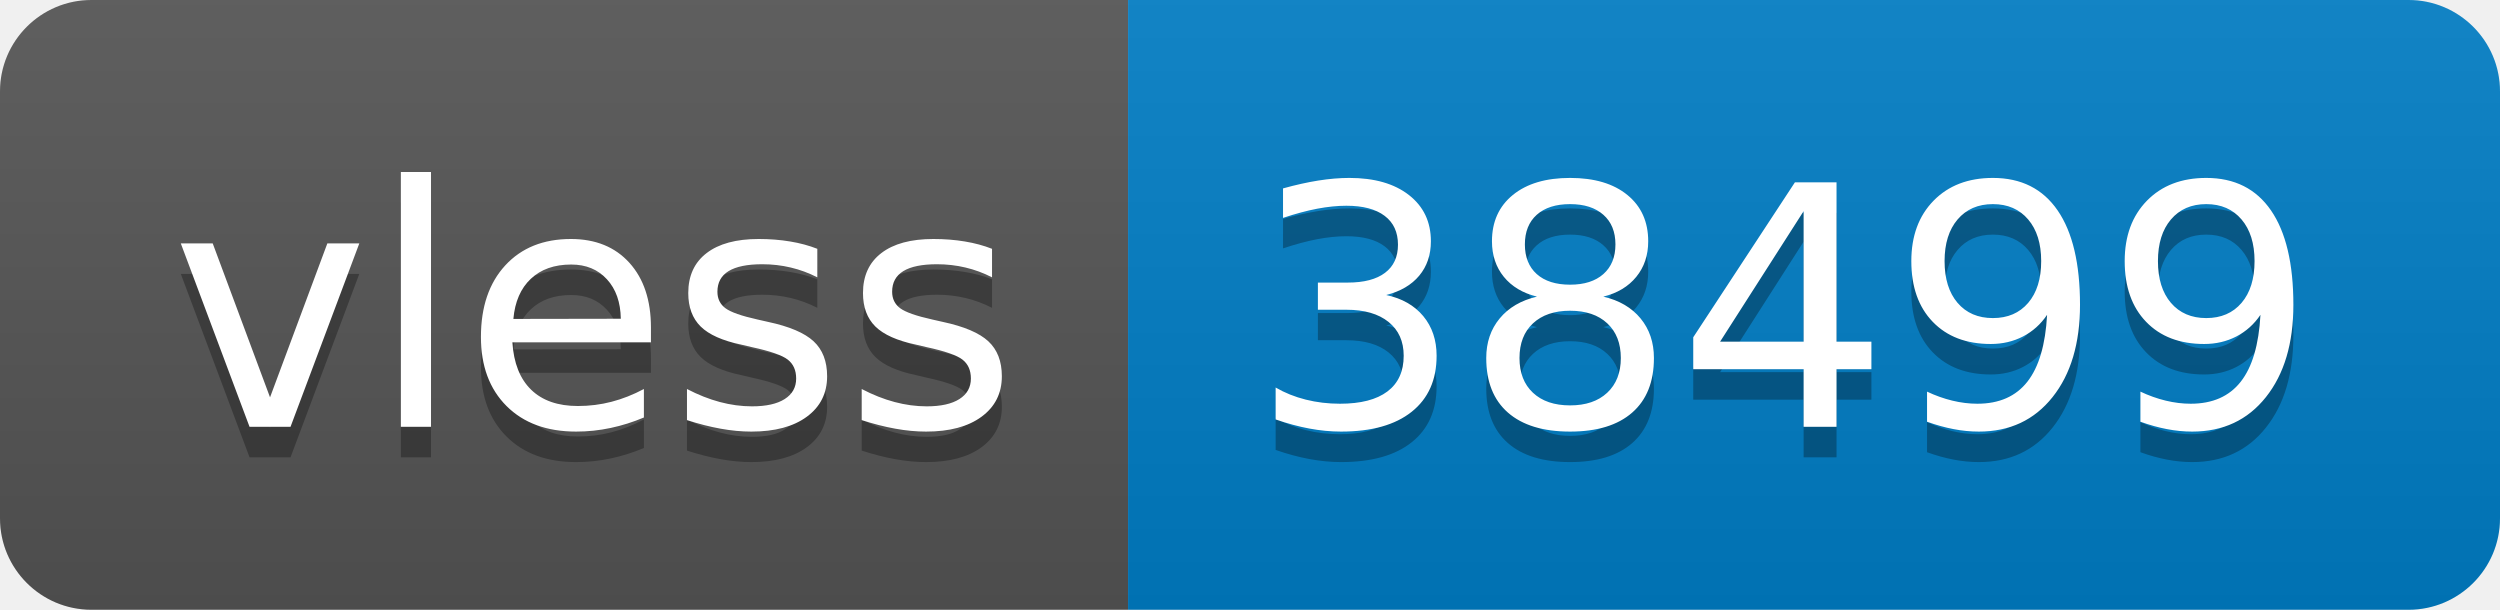
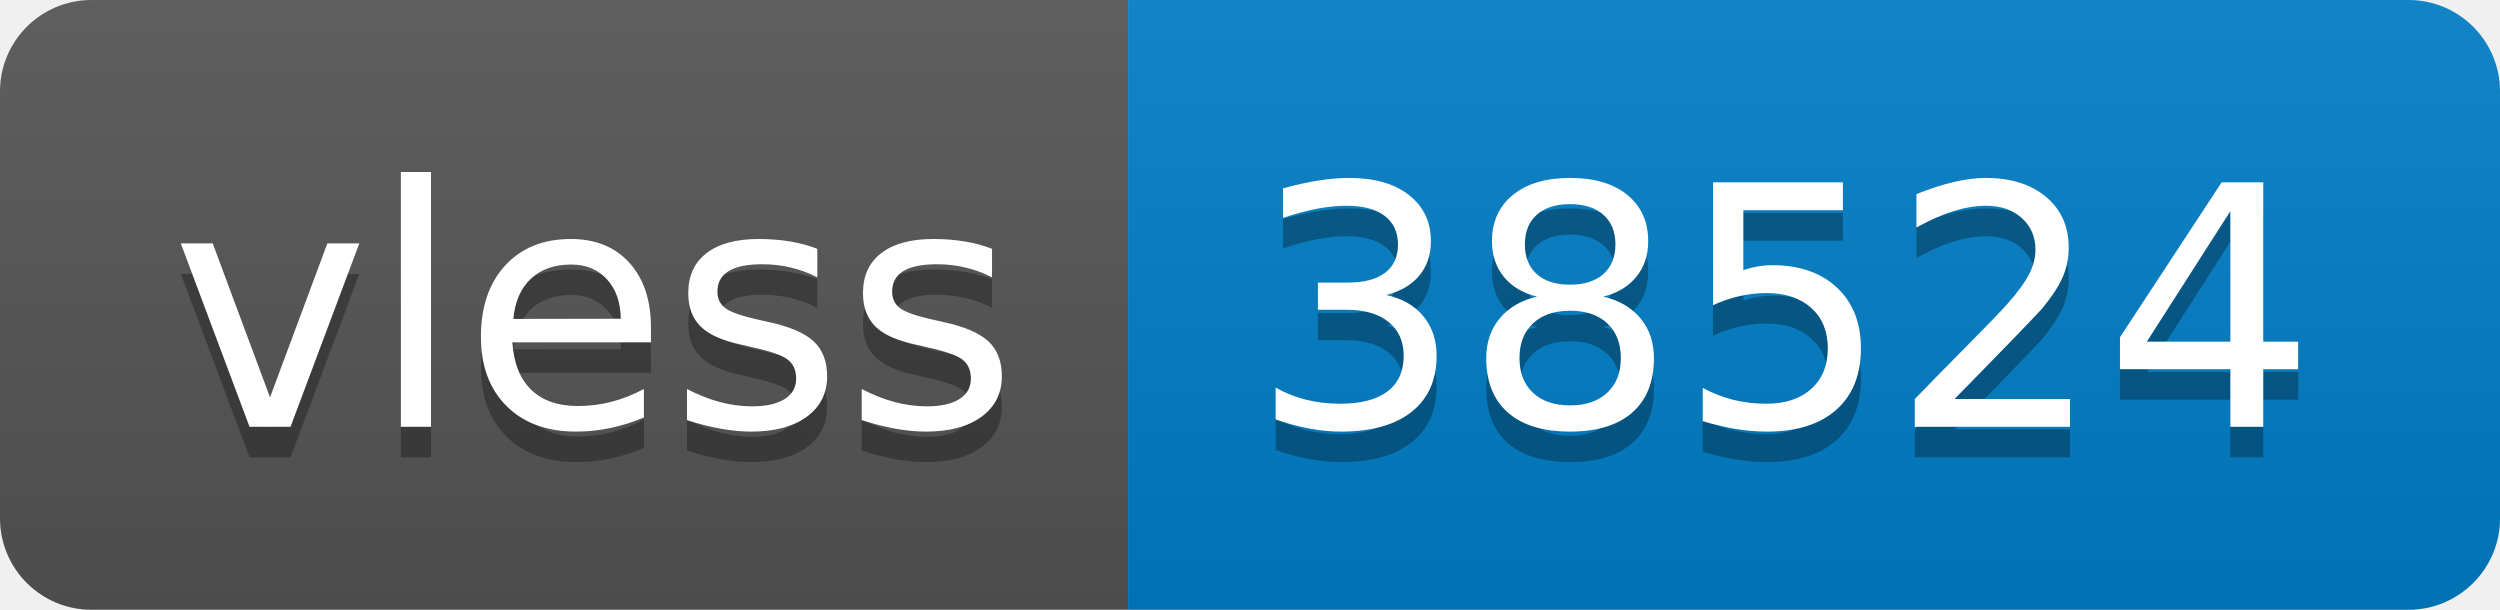
- <svg xmlns="http://www.w3.org/2000/svg" width="82" height="20" role="img" aria-label="vless: 38499">
+ <svg xmlns="http://www.w3.org/2000/svg" width="82" height="20" role="img" aria-label="vless: 38524">
  <linearGradient id="s" x2="0" y2="100%">
    <stop offset="0" stop-color="#bbb" stop-opacity=".1" />
    <stop offset="1" stop-opacity=".1" />
  </linearGradient>
  <clipPath id="r">
    <rect width="82" height="20" rx="3" fill="#fff" />
  </clipPath>
  <g clip-path="url(#r)">
    <rect width="37" height="20" fill="#555" />
    <rect x="37" width="45" height="20" fill="#007ec6" />
    <rect width="82" height="20" fill="url(#s)" />
  </g>
  <g fill="#fff" text-anchor="middle" font-family="Verdana,Geneva,DejaVu Sans,sans-serif" text-rendering="geometricPrecision" font-size="110">
    <text aria-hidden="true" x="195" y="150" fill="#010101" fill-opacity=".3" transform="scale(.1)" textLength="270">vless</text>
    <text x="195" y="140" transform="scale(.1)" fill="#fff" textLength="270">vless</text>
-     <text aria-hidden="true" x="585" y="150" fill="#010101" fill-opacity=".3" transform="scale(.1)" textLength="350">38499</text>
-     <text x="585" y="140" transform="scale(.1)" fill="#fff" textLength="350">38499</text>
+     <text aria-hidden="true" x="585" y="150" fill="#010101" fill-opacity=".3" transform="scale(.1)" textLength="350">38524</text>
+     <text x="585" y="140" transform="scale(.1)" fill="#fff" textLength="350">38524</text>
  </g>
</svg>
